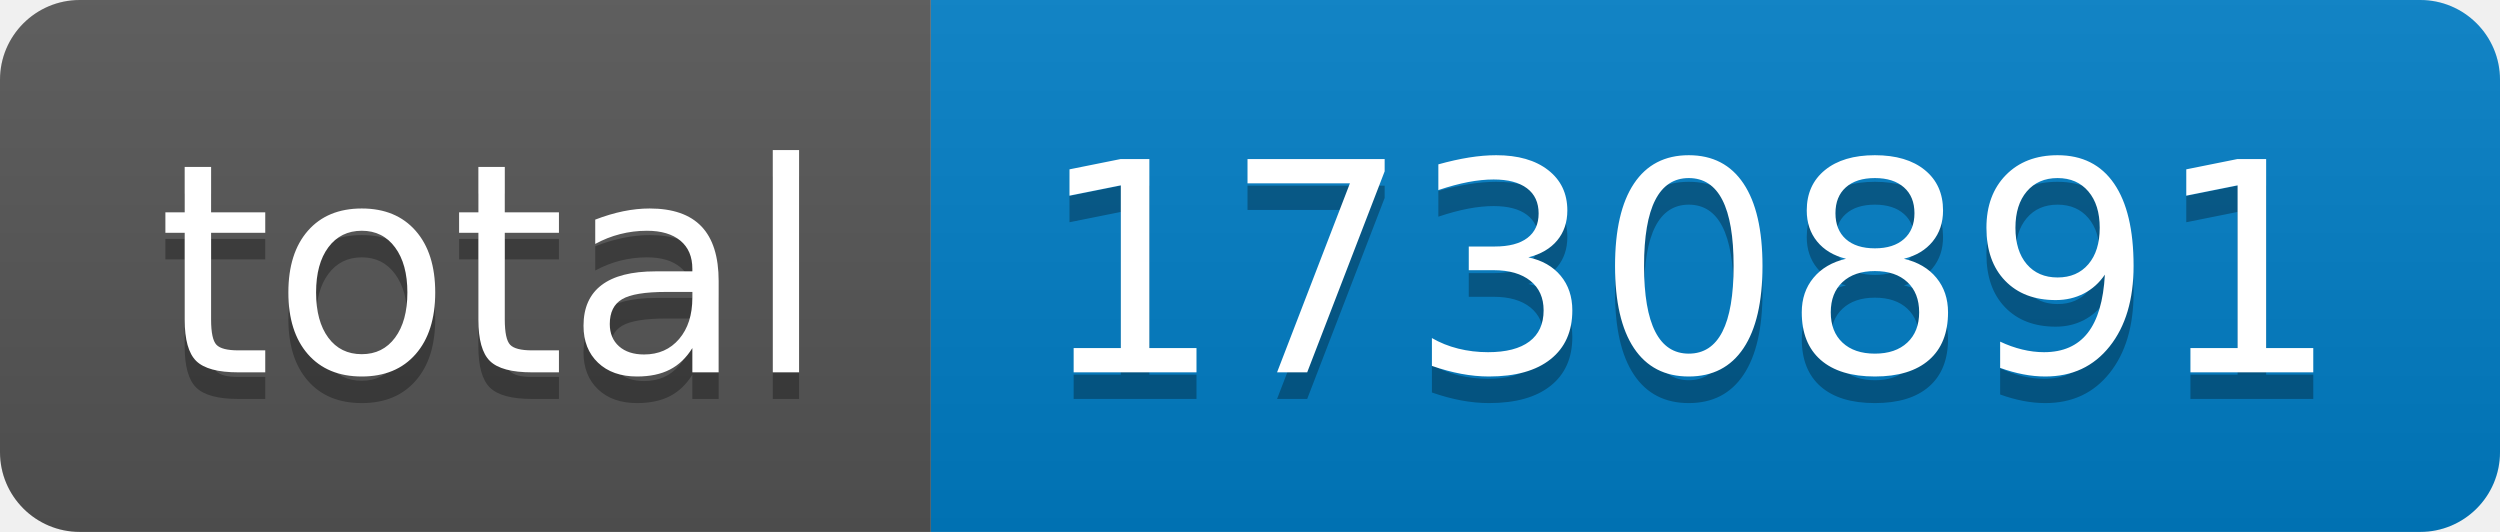
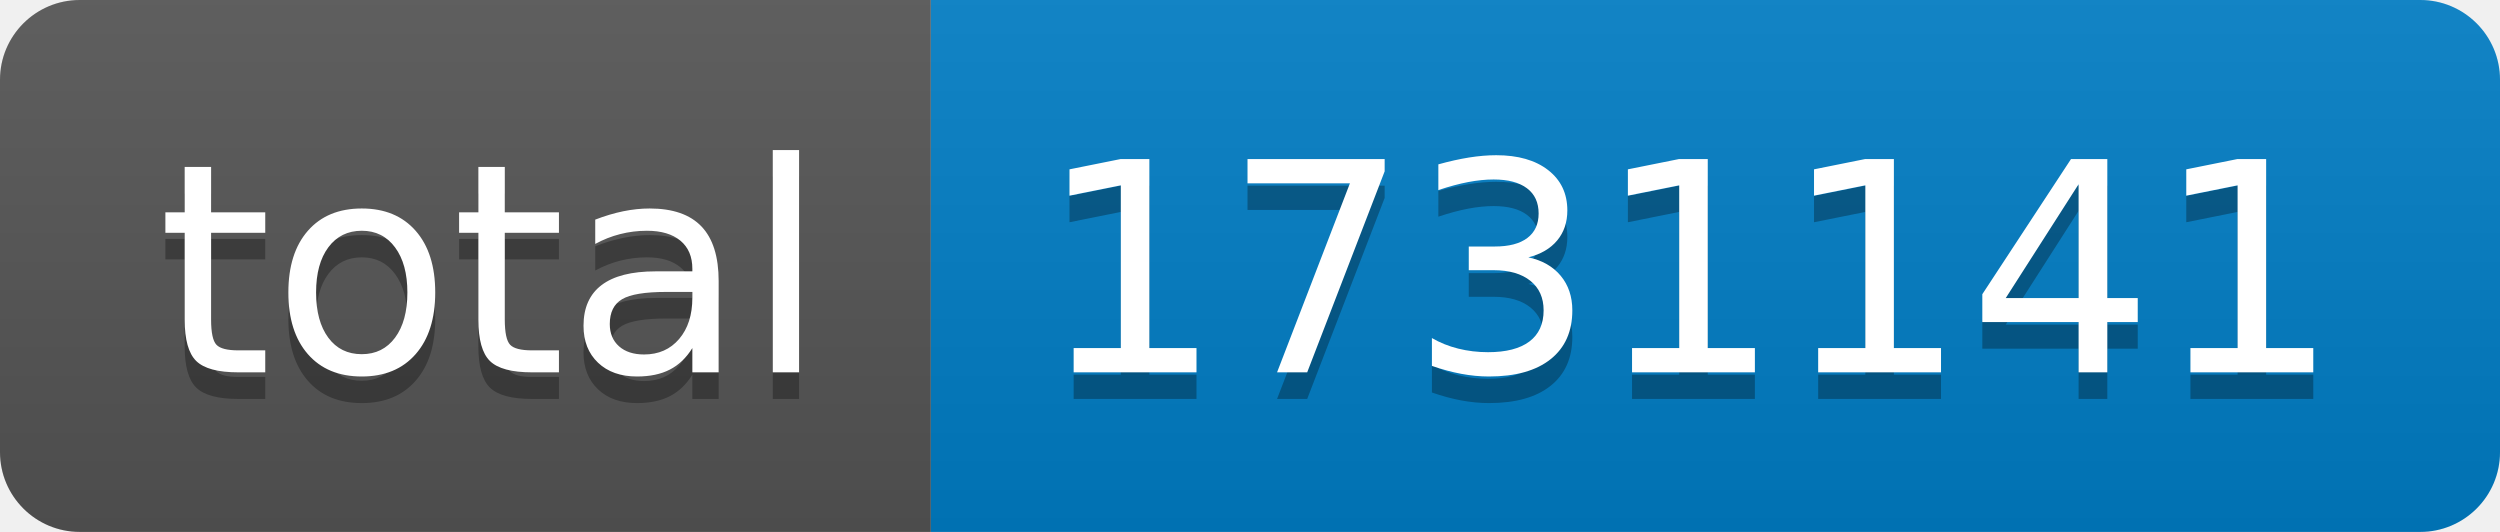
- <svg xmlns="http://www.w3.org/2000/svg" width="94" height="20" role="img" aria-label="total: 1730891">
+ <svg xmlns="http://www.w3.org/2000/svg" width="94" height="20" role="img" aria-label="total: 1731141">
  <linearGradient id="s" x2="0" y2="100%">
    <stop offset="0" stop-color="#bbb" stop-opacity=".1" />
    <stop offset="1" stop-opacity=".1" />
  </linearGradient>
  <clipPath id="r">
    <rect width="94" height="20" rx="3" fill="#fff" />
  </clipPath>
  <g clip-path="url(#r)">
    <rect width="35" height="20" fill="#555" />
    <rect x="35" width="59" height="20" fill="#007ec6" />
    <rect width="94" height="20" fill="url(#s)" />
  </g>
  <g fill="#fff" text-anchor="middle" font-family="Verdana,Geneva,DejaVu Sans,sans-serif" text-rendering="geometricPrecision" font-size="110">
    <text aria-hidden="true" x="185" y="150" fill="#010101" fill-opacity=".3" transform="scale(.1)" textLength="250">total</text>
    <text x="185" y="140" transform="scale(.1)" fill="#fff" textLength="250">total</text>
-     <text aria-hidden="true" x="635" y="150" fill="#010101" fill-opacity=".3" transform="scale(.1)" textLength="490">1730891</text>
-     <text x="635" y="140" transform="scale(.1)" fill="#fff" textLength="490">1730891</text>
+     <text aria-hidden="true" x="635" y="150" fill="#010101" fill-opacity=".3" transform="scale(.1)" textLength="490">1731141</text>
+     <text x="635" y="140" transform="scale(.1)" fill="#fff" textLength="490">1731141</text>
  </g>
</svg>
